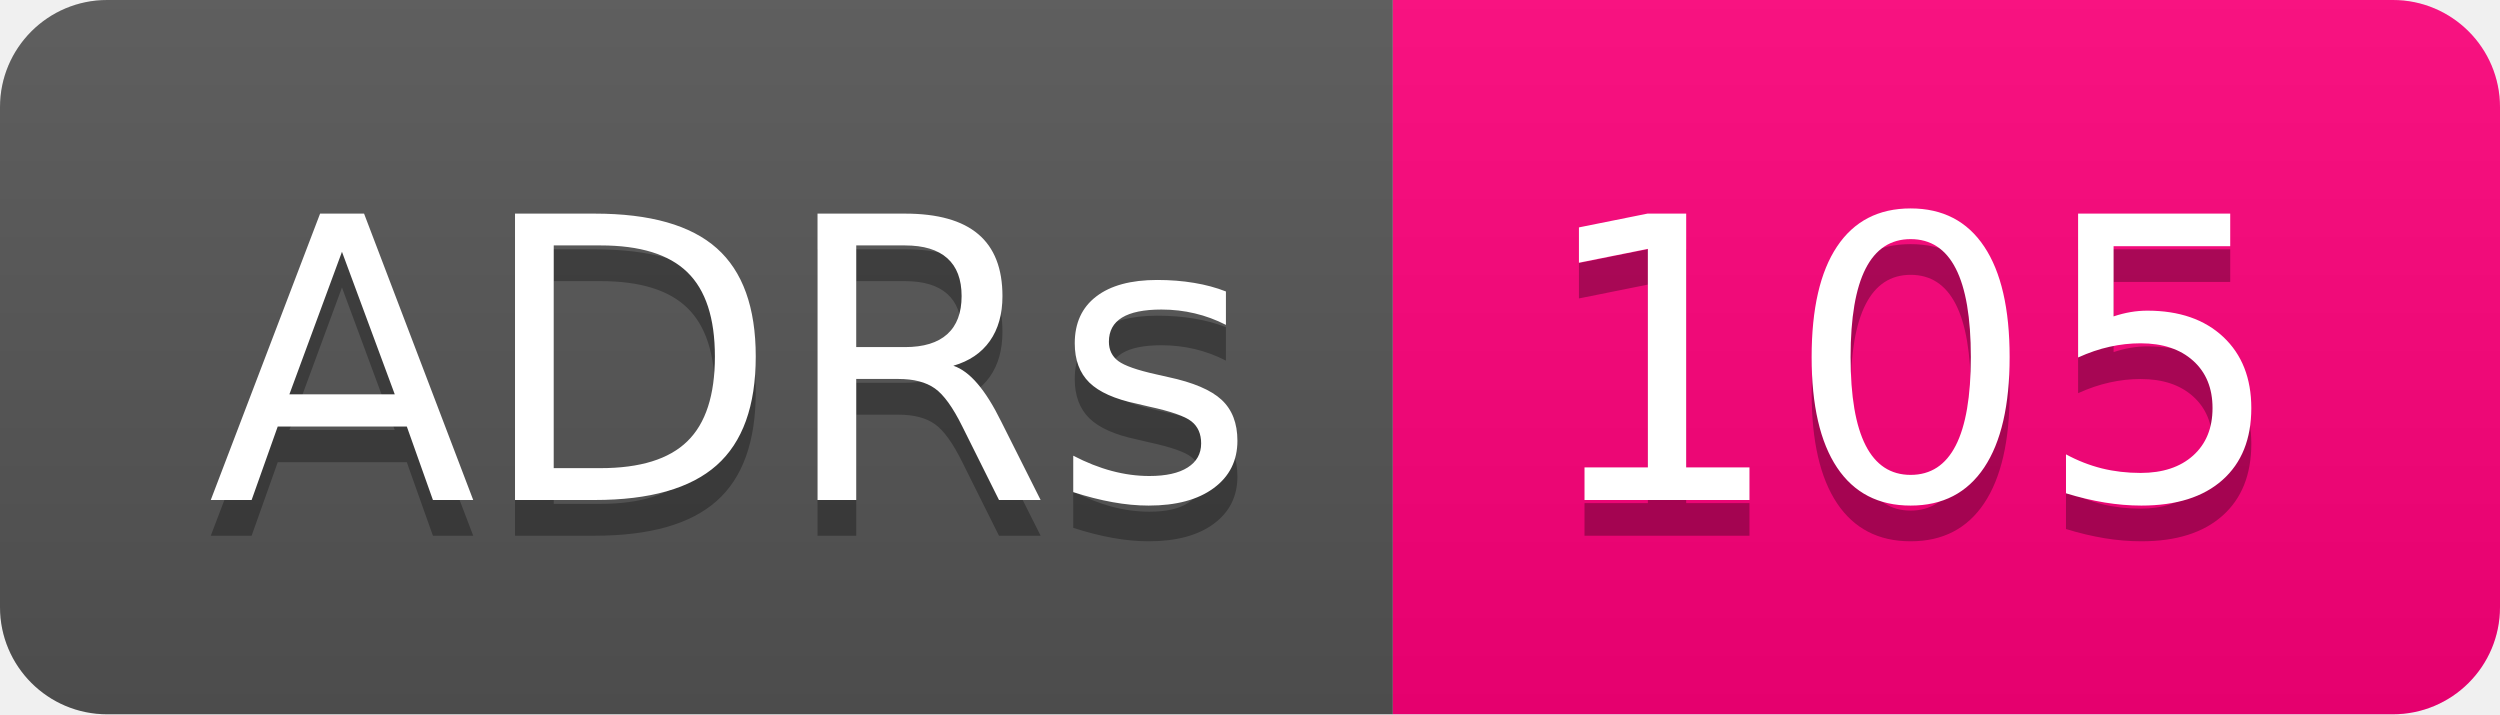
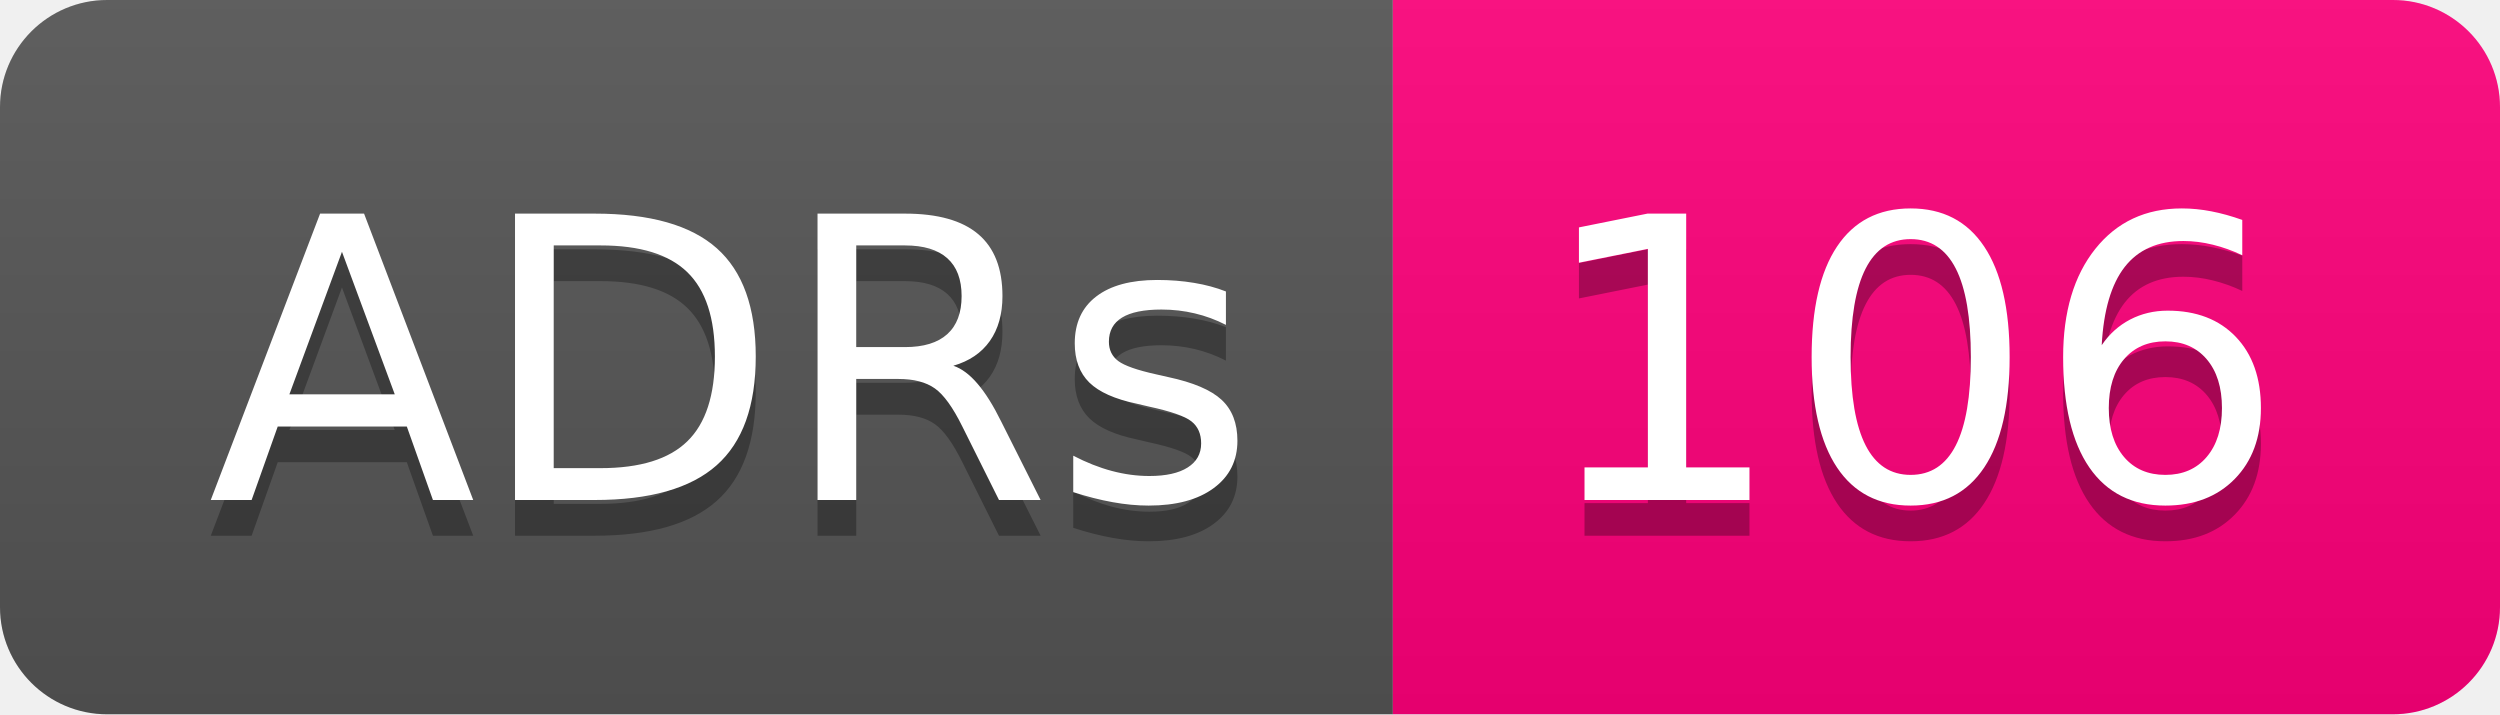
- <svg xmlns="http://www.w3.org/2000/svg" width="70" height="20" role="img" aria-label="ADRs: 105">
+ <svg xmlns="http://www.w3.org/2000/svg" width="70" height="20" role="img" aria-label="ADRs: 106">
  <linearGradient id="s" x2="0" y2="100%">
    <stop offset="0" stop-color="#bbb" stop-opacity=".1" />
    <stop offset="1" stop-opacity=".1" />
  </linearGradient>
  <clipPath id="r">
    <rect width="70" height="20" rx="3" fill="#fff" />
  </clipPath>
  <g clip-path="url(#r)">
    <rect width="39" height="20" fill="#555" />
    <rect x="39" width="31" height="20" fill="#ff007b" />
    <rect width="70" height="20" fill="url(#s)" />
  </g>
  <g fill="#fff" text-anchor="middle" font-family="Verdana,Geneva,DejaVu Sans,sans-serif" text-rendering="geometricPrecision" font-size="110">
    <text aria-hidden="true" x="205" y="150" fill="#010101" fill-opacity=".3" transform="scale(.1)" textLength="290">ADRs</text>
    <text x="205" y="140" transform="scale(.1)" fill="#fff" textLength="290">ADRs</text>
-     <text aria-hidden="true" x="535" y="150" fill="#010101" fill-opacity=".3" transform="scale(.1)" textLength="210">105</text>
-     <text x="535" y="140" transform="scale(.1)" fill="#fff" textLength="210">105</text>
+     <text aria-hidden="true" x="535" y="150" fill="#010101" fill-opacity=".3" transform="scale(.1)" textLength="210">106</text>
+     <text x="535" y="140" transform="scale(.1)" fill="#fff" textLength="210">106</text>
  </g>
</svg>
